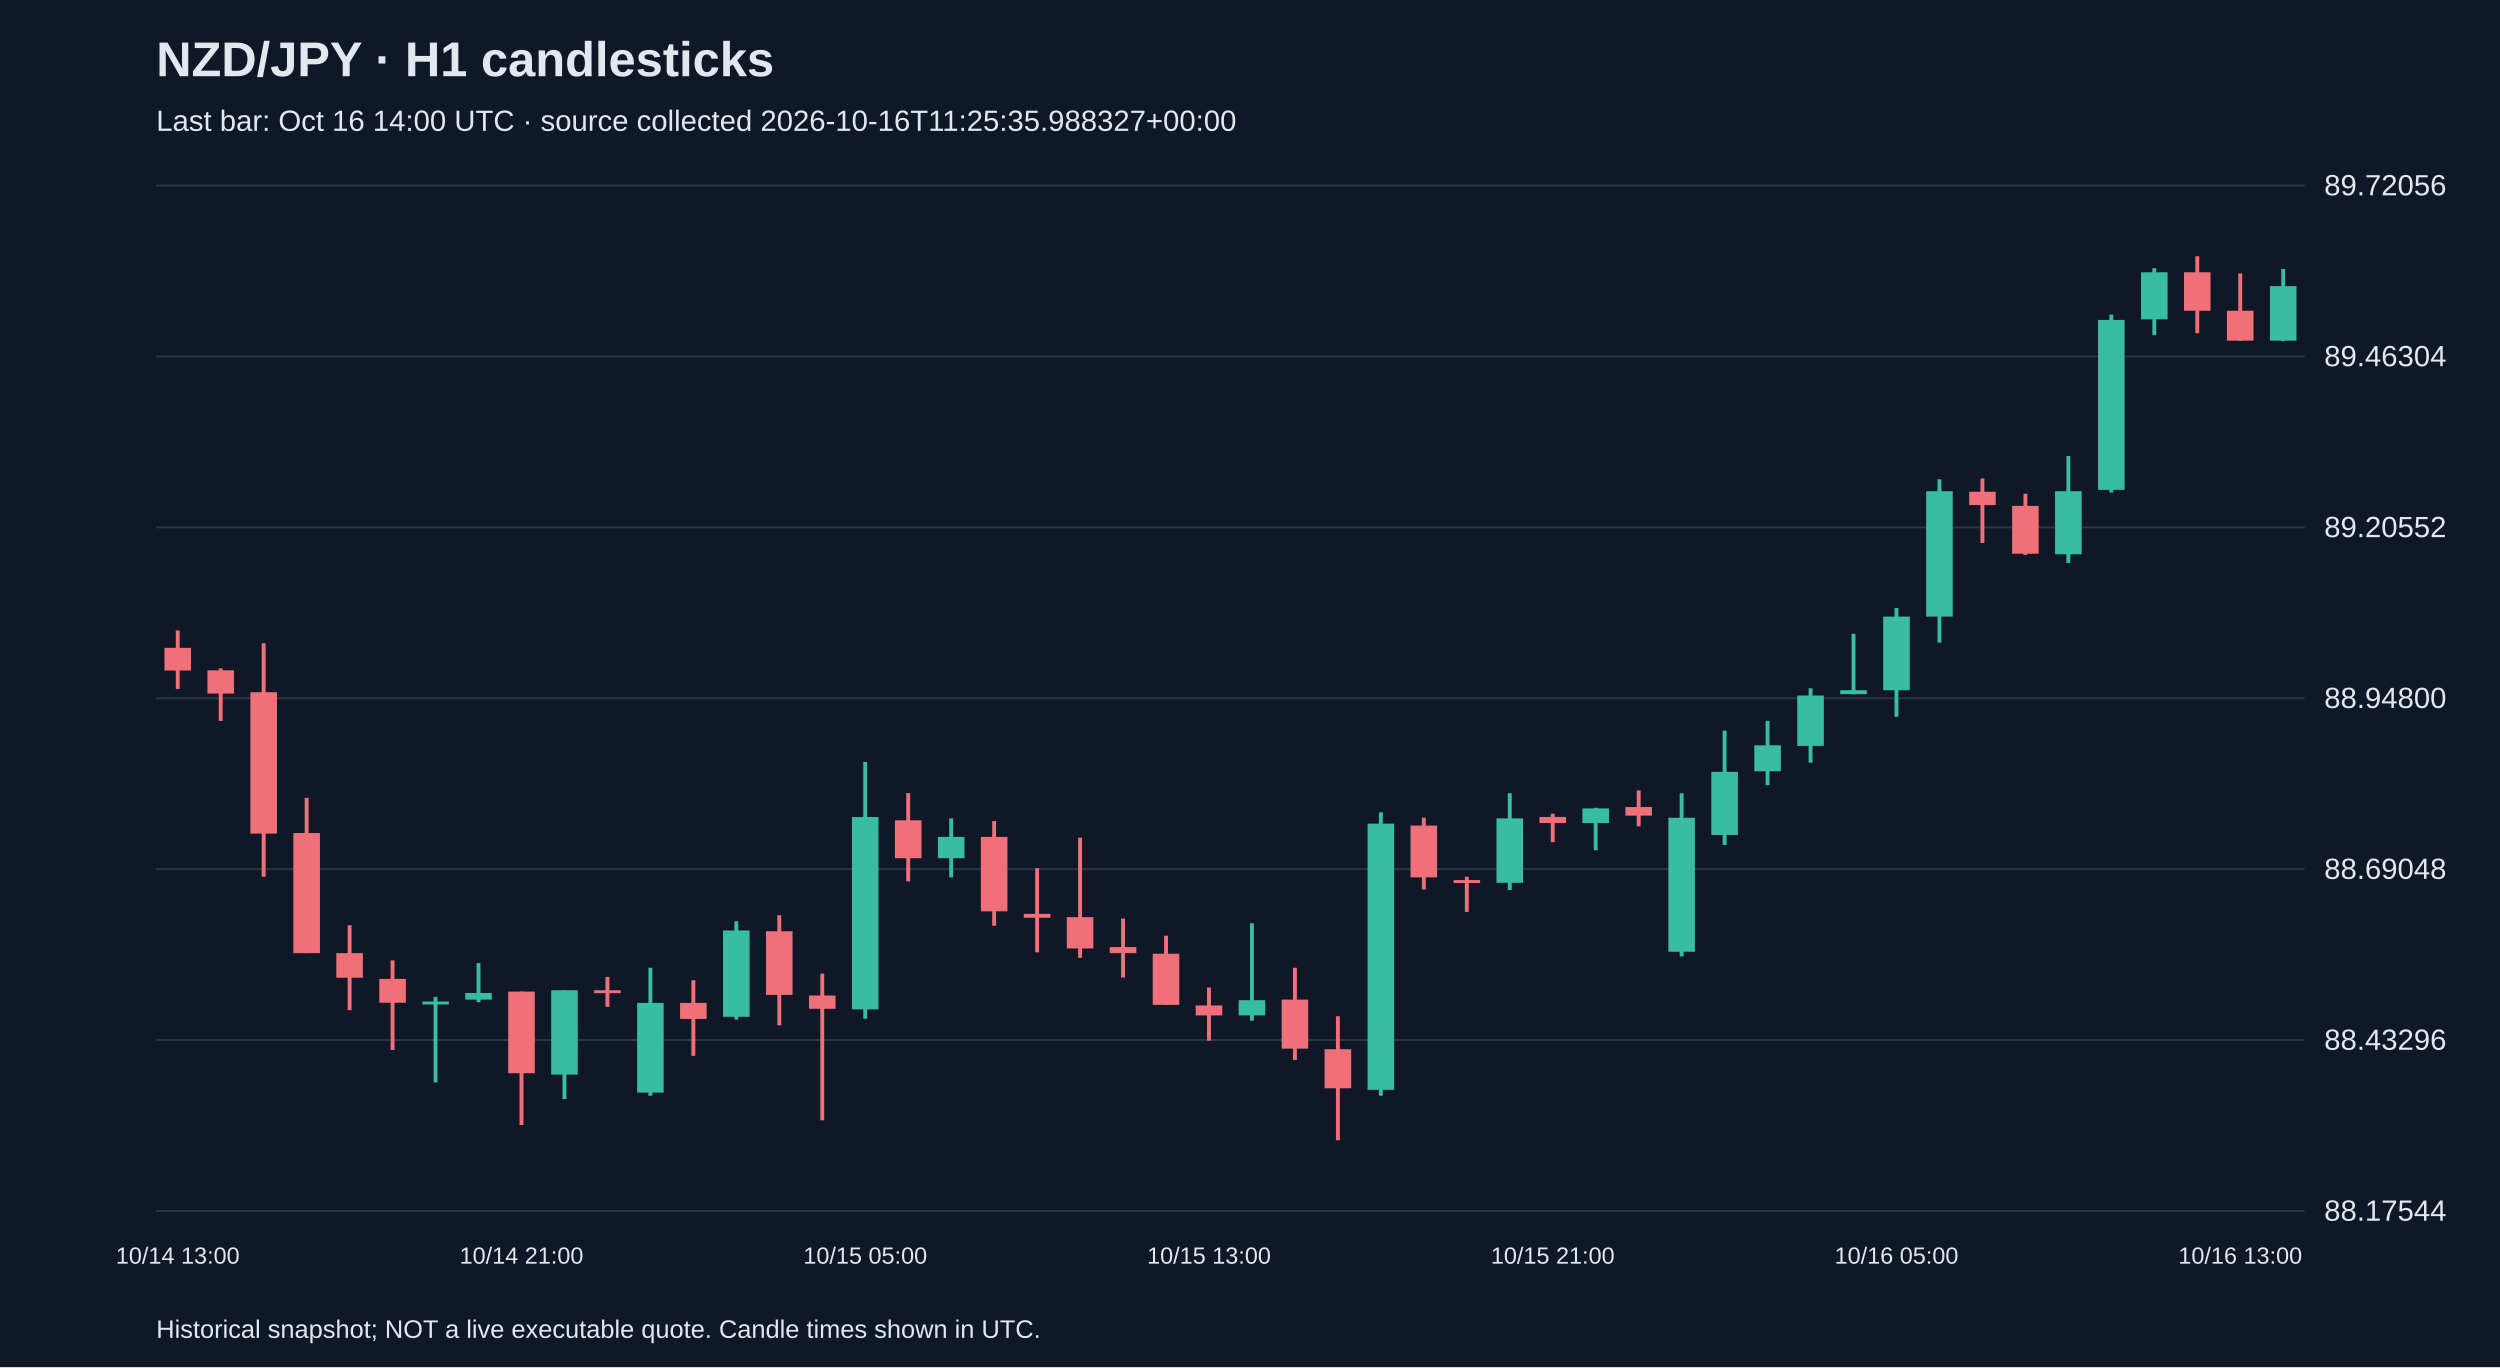
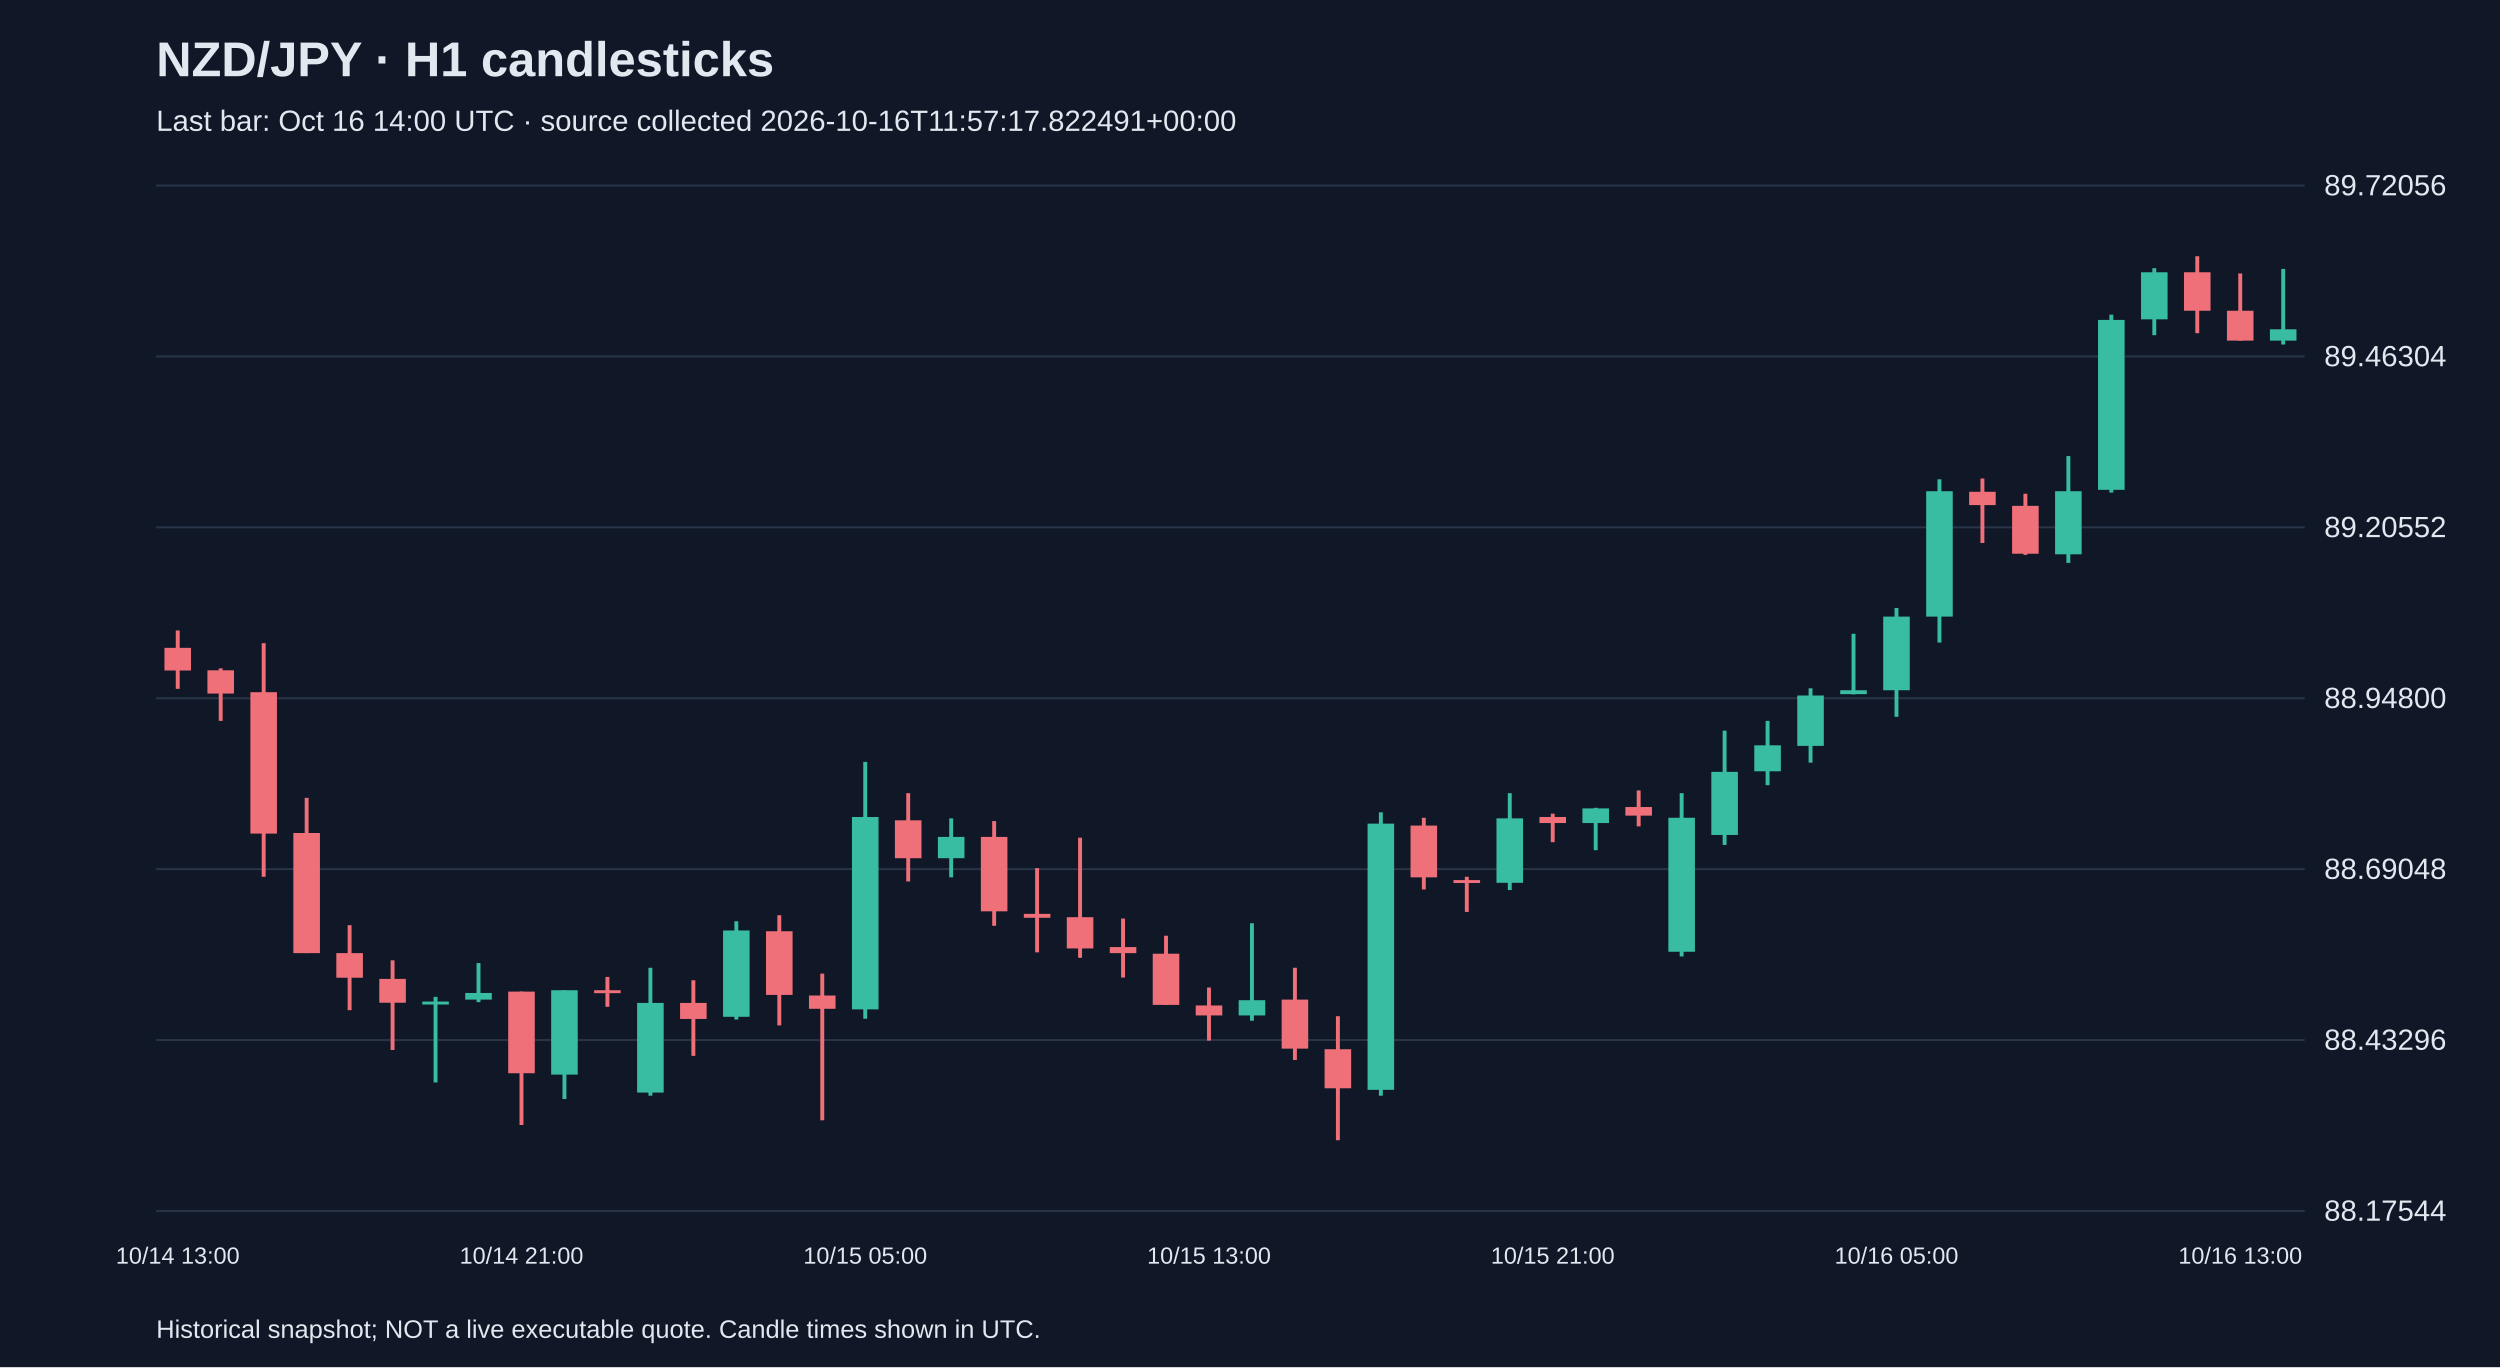
<svg xmlns="http://www.w3.org/2000/svg" viewBox="0 0 1280 700">
  <rect width="100%" height="100%" fill="#101827" />
  <style>text{font-family:Arial,sans-serif;fill:#e2e8f0}</style>
  <text x="80" y="39" font-size="25" font-weight="bold">NZD/JPY · H1 candlesticks</text>
-   <text x="80" y="67" font-size="15" fill="#a6b1c5">Last bar: Oct 16 14:00 UTC · source collected 2026-10-16T11:25:35.988327+00:00</text>
+   <text x="80" y="67" font-size="15" fill="#a6b1c5">Last bar: Oct 16 14:00 UTC · source collected 2026-10-16T11:57:17.822491+00:00</text>
  <line x1="80" y1="620.0" x2="1180" y2="620.0" stroke="#283548" />
  <text x="1190" y="625.0" font-size="15">88.17544</text>
  <line x1="80" y1="532.5" x2="1180" y2="532.5" stroke="#283548" />
  <text x="1190" y="537.5" font-size="15">88.43296</text>
  <line x1="80" y1="445.0" x2="1180" y2="445.0" stroke="#283548" />
  <text x="1190" y="450.0" font-size="15">88.69048</text>
  <line x1="80" y1="357.5" x2="1180" y2="357.5" stroke="#283548" />
  <text x="1190" y="362.5" font-size="15">88.94800</text>
  <line x1="80" y1="270.0" x2="1180" y2="270.0" stroke="#283548" />
  <text x="1190" y="275.0" font-size="15">89.20552</text>
  <line x1="80" y1="182.5" x2="1180" y2="182.5" stroke="#283548" />
  <text x="1190" y="187.5" font-size="15">89.46304</text>
  <line x1="80" y1="95.0" x2="1180" y2="95.0" stroke="#283548" />
  <text x="1190" y="100.0" font-size="15">89.72056</text>
  <line x1="91.0" y1="322.8" x2="91.0" y2="352.7" stroke="#f07079" stroke-width="2" />
  <rect x="84.2" y="331.7" width="13.6" height="11.6" fill="#f07079" />
  <text x="91.0" y="647" text-anchor="middle" font-size="12">10/14 13:00</text>
  <line x1="113.0" y1="342.2" x2="113.0" y2="369.1" stroke="#f07079" stroke-width="2" />
  <rect x="106.2" y="343.2" width="13.6" height="11.9" fill="#f07079" />
  <line x1="135.0" y1="329.3" x2="135.0" y2="448.9" stroke="#f07079" stroke-width="2" />
  <rect x="128.2" y="354.4" width="13.6" height="72.4" fill="#f07079" />
  <line x1="157.0" y1="408.5" x2="157.0" y2="488.0" stroke="#f07079" stroke-width="2" />
  <rect x="150.2" y="426.5" width="13.6" height="61.5" fill="#f07079" />
  <line x1="179.0" y1="473.7" x2="179.0" y2="517.2" stroke="#f07079" stroke-width="2" />
  <rect x="172.2" y="488.0" width="13.6" height="12.6" fill="#f07079" />
  <line x1="201.0" y1="491.7" x2="201.0" y2="537.6" stroke="#f07079" stroke-width="2" />
  <rect x="194.2" y="501.2" width="13.6" height="12.2" fill="#f07079" />
  <line x1="223.0" y1="510.4" x2="223.0" y2="554.2" stroke="#38bca2" stroke-width="2" />
  <rect x="216.2" y="512.8" width="13.6" height="1.5" fill="#38bca2" />
  <line x1="245.0" y1="493.1" x2="245.0" y2="513.1" stroke="#38bca2" stroke-width="2" />
  <rect x="238.2" y="508.4" width="13.6" height="3.4" fill="#38bca2" />
  <line x1="267.0" y1="507.7" x2="267.0" y2="576.0" stroke="#f07079" stroke-width="2" />
  <rect x="260.2" y="507.7" width="13.6" height="41.8" fill="#f07079" />
  <text x="267.0" y="647" text-anchor="middle" font-size="12">10/14 21:00</text>
  <line x1="289.0" y1="507.0" x2="289.0" y2="562.7" stroke="#38bca2" stroke-width="2" />
  <rect x="282.2" y="507.0" width="13.6" height="43.2" fill="#38bca2" />
  <line x1="311.0" y1="500.2" x2="311.0" y2="515.5" stroke="#f07079" stroke-width="2" />
  <rect x="304.2" y="507.0" width="13.6" height="1.5" fill="#f07079" />
  <line x1="333.0" y1="495.5" x2="333.0" y2="561.0" stroke="#38bca2" stroke-width="2" />
  <rect x="326.2" y="513.5" width="13.6" height="45.9" fill="#38bca2" />
  <line x1="355.0" y1="501.9" x2="355.0" y2="540.6" stroke="#f07079" stroke-width="2" />
  <rect x="348.2" y="513.5" width="13.6" height="8.2" fill="#f07079" />
  <line x1="377.0" y1="471.7" x2="377.0" y2="522.0" stroke="#38bca2" stroke-width="2" />
  <rect x="370.2" y="476.4" width="13.6" height="44.2" fill="#38bca2" />
  <line x1="399.0" y1="468.6" x2="399.0" y2="525.0" stroke="#f07079" stroke-width="2" />
  <rect x="392.2" y="476.8" width="13.6" height="32.6" fill="#f07079" />
  <line x1="421.0" y1="498.5" x2="421.0" y2="573.6" stroke="#f07079" stroke-width="2" />
  <rect x="414.2" y="509.7" width="13.6" height="6.8" fill="#f07079" />
  <line x1="443.0" y1="390.1" x2="443.0" y2="521.6" stroke="#38bca2" stroke-width="2" />
  <rect x="436.2" y="418.3" width="13.6" height="98.5" fill="#38bca2" />
  <text x="443.0" y="647" text-anchor="middle" font-size="12">10/15 05:00</text>
  <line x1="465.0" y1="406.1" x2="465.0" y2="451.3" stroke="#f07079" stroke-width="2" />
  <rect x="458.2" y="420.0" width="13.6" height="19.4" fill="#f07079" />
  <line x1="487.0" y1="419.0" x2="487.0" y2="449.2" stroke="#38bca2" stroke-width="2" />
  <rect x="480.2" y="428.5" width="13.6" height="10.9" fill="#38bca2" />
  <line x1="509.0" y1="420.4" x2="509.0" y2="474.0" stroke="#f07079" stroke-width="2" />
  <rect x="502.2" y="428.5" width="13.6" height="38.1" fill="#f07079" />
  <line x1="531.0" y1="444.5" x2="531.0" y2="487.6" stroke="#f07079" stroke-width="2" />
  <rect x="524.2" y="467.9" width="13.6" height="2.0" fill="#f07079" />
  <line x1="553.0" y1="428.9" x2="553.0" y2="490.4" stroke="#f07079" stroke-width="2" />
  <rect x="546.2" y="469.6" width="13.6" height="16.0" fill="#f07079" />
  <line x1="575.0" y1="470.3" x2="575.0" y2="500.5" stroke="#f07079" stroke-width="2" />
  <rect x="568.2" y="484.9" width="13.6" height="3.1" fill="#f07079" />
  <line x1="597.0" y1="479.1" x2="597.0" y2="514.5" stroke="#f07079" stroke-width="2" />
  <rect x="590.2" y="488.3" width="13.6" height="26.2" fill="#f07079" />
  <line x1="619.0" y1="505.6" x2="619.0" y2="532.8" stroke="#f07079" stroke-width="2" />
  <rect x="612.2" y="514.8" width="13.6" height="5.1" fill="#f07079" />
  <text x="619.0" y="647" text-anchor="middle" font-size="12">10/15 13:00</text>
  <line x1="641.0" y1="472.7" x2="641.0" y2="522.6" stroke="#38bca2" stroke-width="2" />
  <rect x="634.2" y="512.1" width="13.6" height="7.8" fill="#38bca2" />
  <line x1="663.0" y1="495.5" x2="663.0" y2="542.7" stroke="#f07079" stroke-width="2" />
  <rect x="656.2" y="511.8" width="13.6" height="25.1" fill="#f07079" />
  <line x1="685.0" y1="520.3" x2="685.0" y2="583.8" stroke="#f07079" stroke-width="2" />
  <rect x="678.2" y="537.2" width="13.6" height="20.0" fill="#f07079" />
  <line x1="707.0" y1="415.9" x2="707.0" y2="561.0" stroke="#38bca2" stroke-width="2" />
  <rect x="700.2" y="421.7" width="13.6" height="136.3" fill="#38bca2" />
  <line x1="729.0" y1="418.7" x2="729.0" y2="455.4" stroke="#f07079" stroke-width="2" />
  <rect x="722.2" y="422.7" width="13.6" height="26.5" fill="#f07079" />
  <line x1="751.0" y1="448.9" x2="751.0" y2="466.9" stroke="#f07079" stroke-width="2" />
  <rect x="744.2" y="450.6" width="13.6" height="1.5" fill="#f07079" />
  <line x1="773.0" y1="406.1" x2="773.0" y2="455.7" stroke="#38bca2" stroke-width="2" />
  <rect x="766.2" y="419.0" width="13.6" height="33.0" fill="#38bca2" />
  <line x1="795.0" y1="416.6" x2="795.0" y2="431.2" stroke="#f07079" stroke-width="2" />
  <rect x="788.2" y="418.3" width="13.6" height="3.1" fill="#f07079" />
  <text x="795.0" y="647" text-anchor="middle" font-size="12">10/15 21:00</text>
  <line x1="817.0" y1="413.6" x2="817.0" y2="435.3" stroke="#38bca2" stroke-width="2" />
  <rect x="810.2" y="413.9" width="13.6" height="7.5" fill="#38bca2" />
  <line x1="839.0" y1="404.7" x2="839.0" y2="423.1" stroke="#f07079" stroke-width="2" />
  <rect x="832.2" y="413.2" width="13.6" height="4.4" fill="#f07079" />
  <line x1="861.0" y1="406.1" x2="861.0" y2="489.7" stroke="#38bca2" stroke-width="2" />
  <rect x="854.2" y="418.7" width="13.6" height="68.6" fill="#38bca2" />
  <line x1="883.0" y1="374.1" x2="883.0" y2="432.6" stroke="#38bca2" stroke-width="2" />
  <rect x="876.2" y="395.2" width="13.6" height="32.3" fill="#38bca2" />
  <line x1="905.0" y1="369.1" x2="905.0" y2="402.0" stroke="#38bca2" stroke-width="2" />
  <rect x="898.2" y="381.6" width="13.6" height="13.3" fill="#38bca2" />
  <line x1="927.0" y1="352.4" x2="927.0" y2="390.5" stroke="#38bca2" stroke-width="2" />
  <rect x="920.2" y="356.1" width="13.6" height="25.8" fill="#38bca2" />
  <line x1="949.0" y1="324.5" x2="949.0" y2="355.5" stroke="#38bca2" stroke-width="2" />
  <rect x="942.2" y="353.4" width="13.6" height="2.0" fill="#38bca2" />
  <line x1="971.0" y1="311.3" x2="971.0" y2="367.0" stroke="#38bca2" stroke-width="2" />
  <rect x="964.2" y="315.7" width="13.6" height="37.7" fill="#38bca2" />
  <text x="971.0" y="647" text-anchor="middle" font-size="12">10/16 05:00</text>
  <line x1="993.0" y1="245.4" x2="993.0" y2="329.0" stroke="#38bca2" stroke-width="2" />
  <rect x="986.2" y="251.5" width="13.6" height="64.2" fill="#38bca2" />
  <line x1="1015.0" y1="245.0" x2="1015.0" y2="278.0" stroke="#f07079" stroke-width="2" />
  <rect x="1008.2" y="251.8" width="13.6" height="6.8" fill="#f07079" />
  <line x1="1037.0" y1="252.8" x2="1037.0" y2="284.1" stroke="#f07079" stroke-width="2" />
  <rect x="1030.2" y="259.0" width="13.6" height="24.5" fill="#f07079" />
  <line x1="1059.0" y1="233.5" x2="1059.0" y2="288.2" stroke="#38bca2" stroke-width="2" />
  <rect x="1052.2" y="251.5" width="13.6" height="32.3" fill="#38bca2" />
  <line x1="1081.0" y1="161.1" x2="1081.0" y2="252.2" stroke="#38bca2" stroke-width="2" />
  <rect x="1074.2" y="163.8" width="13.6" height="87.0" fill="#38bca2" />
  <line x1="1103.0" y1="137.3" x2="1103.0" y2="171.6" stroke="#38bca2" stroke-width="2" />
  <rect x="1096.2" y="139.4" width="13.6" height="24.1" fill="#38bca2" />
  <line x1="1125.0" y1="131.2" x2="1125.0" y2="170.6" stroke="#f07079" stroke-width="2" />
  <rect x="1118.2" y="139.4" width="13.6" height="19.7" fill="#f07079" />
  <line x1="1147.0" y1="140.0" x2="1147.0" y2="174.4" stroke="#f07079" stroke-width="2" />
  <rect x="1140.2" y="159.1" width="13.6" height="15.3" fill="#f07079" />
  <text x="1147.0" y="647" text-anchor="middle" font-size="12">10/16 13:00</text>
-   <line x1="1169.0" y1="137.7" x2="1169.0" y2="174.7" stroke="#38bca2" stroke-width="2" />
-   <rect x="1162.2" y="146.5" width="13.6" height="27.9" fill="#38bca2" />
+   <line x1="1169.0" y1="137.7" x2="1169.0" y2="176.4" stroke="#38bca2" stroke-width="2" />
+   <rect x="1162.2" y="168.6" width="13.6" height="5.8" fill="#38bca2" />
  <text x="80" y="685" font-size="13">Historical snapshot; NOT a live executable quote. Candle times shown in UTC.</text>
</svg>
